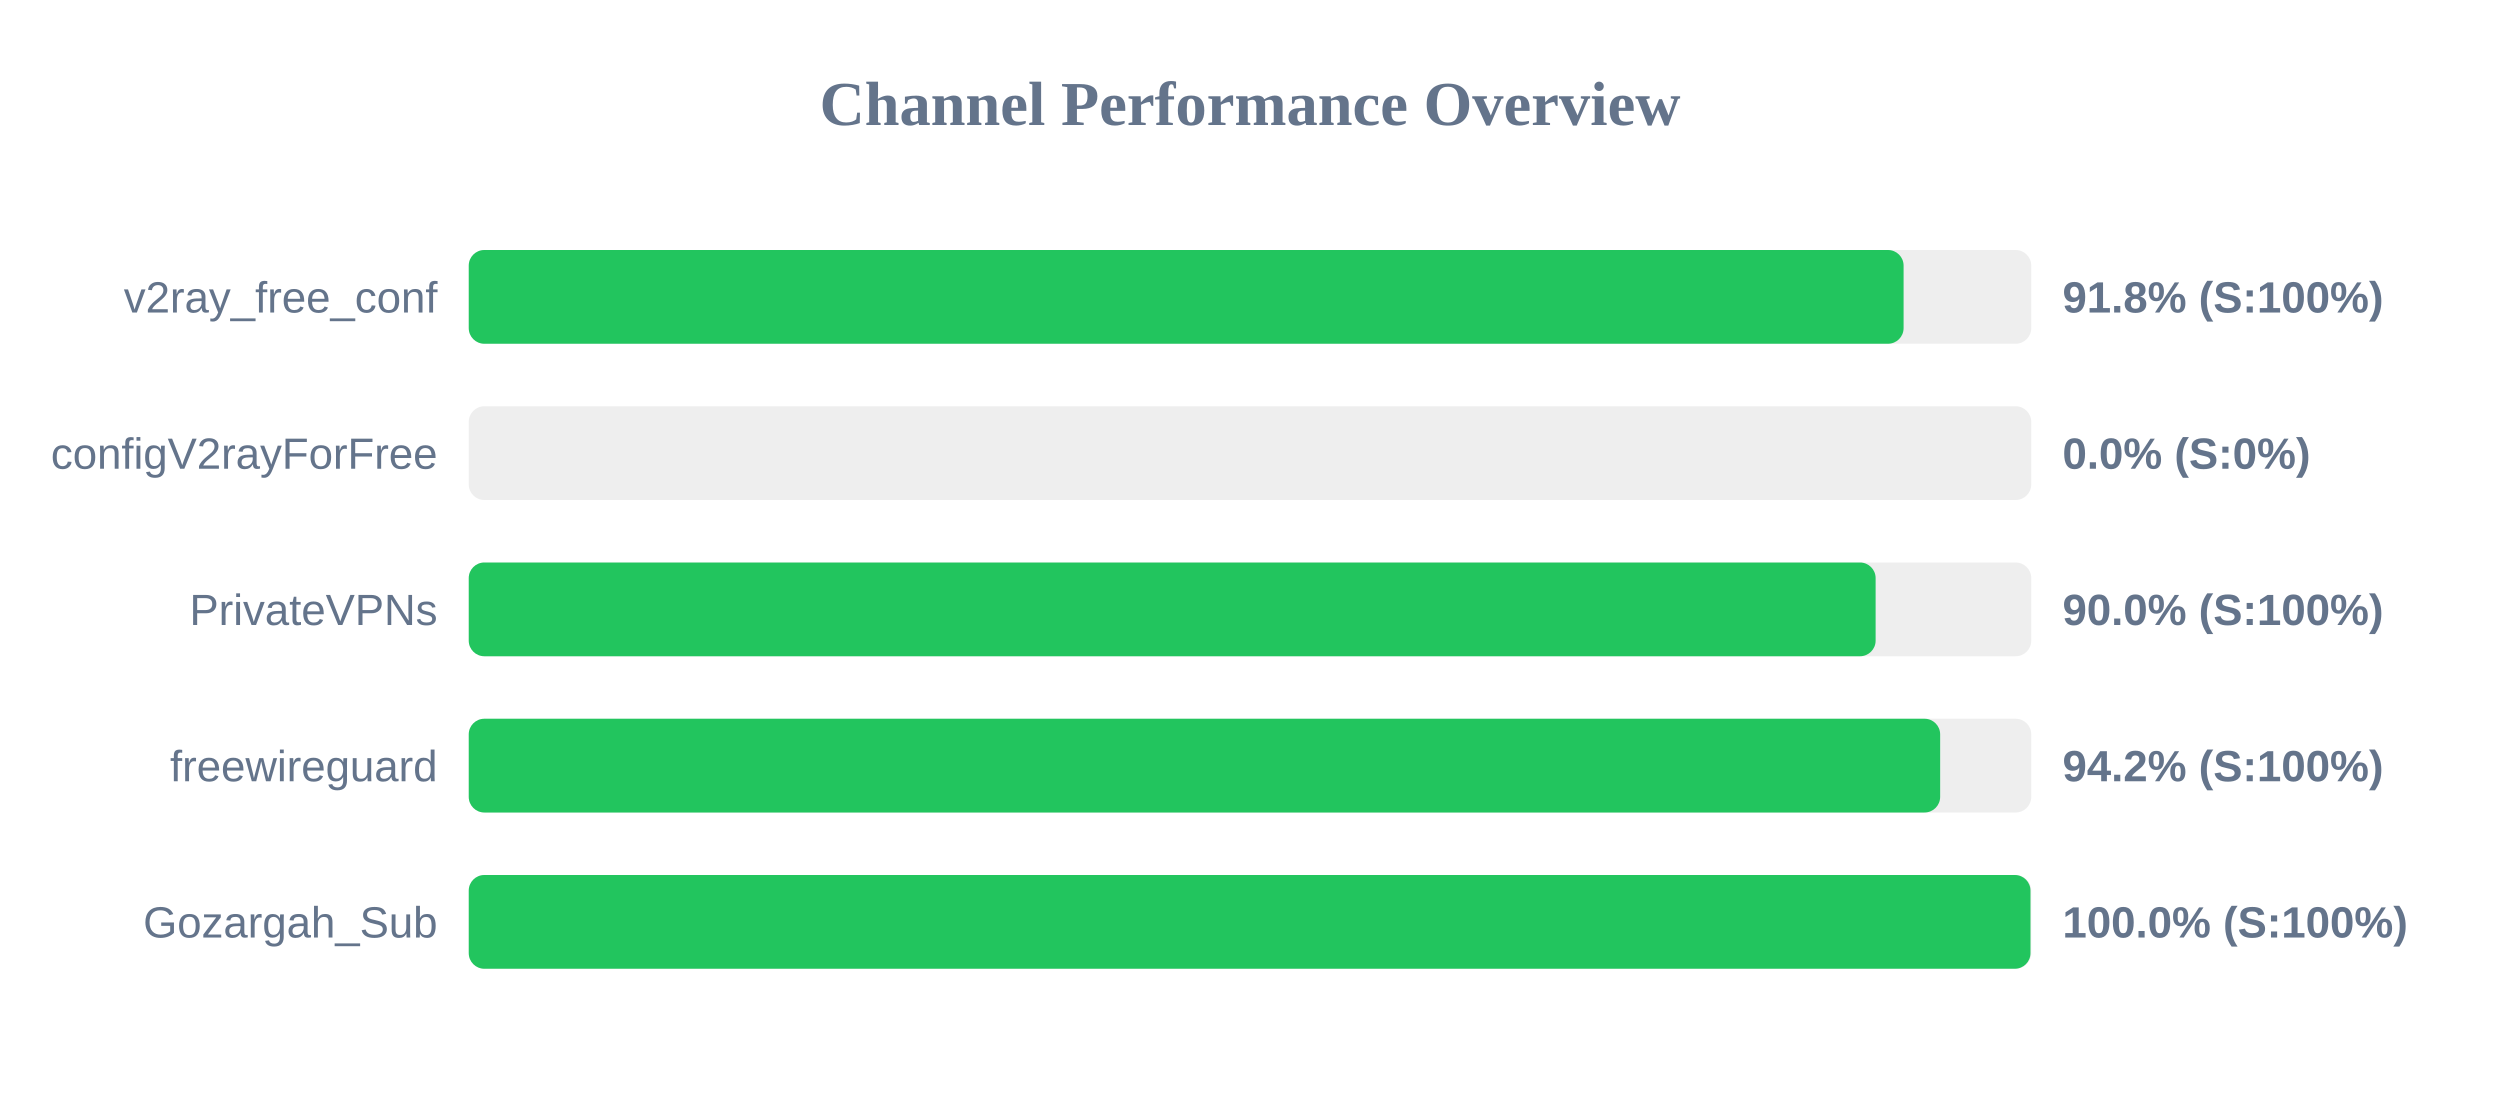
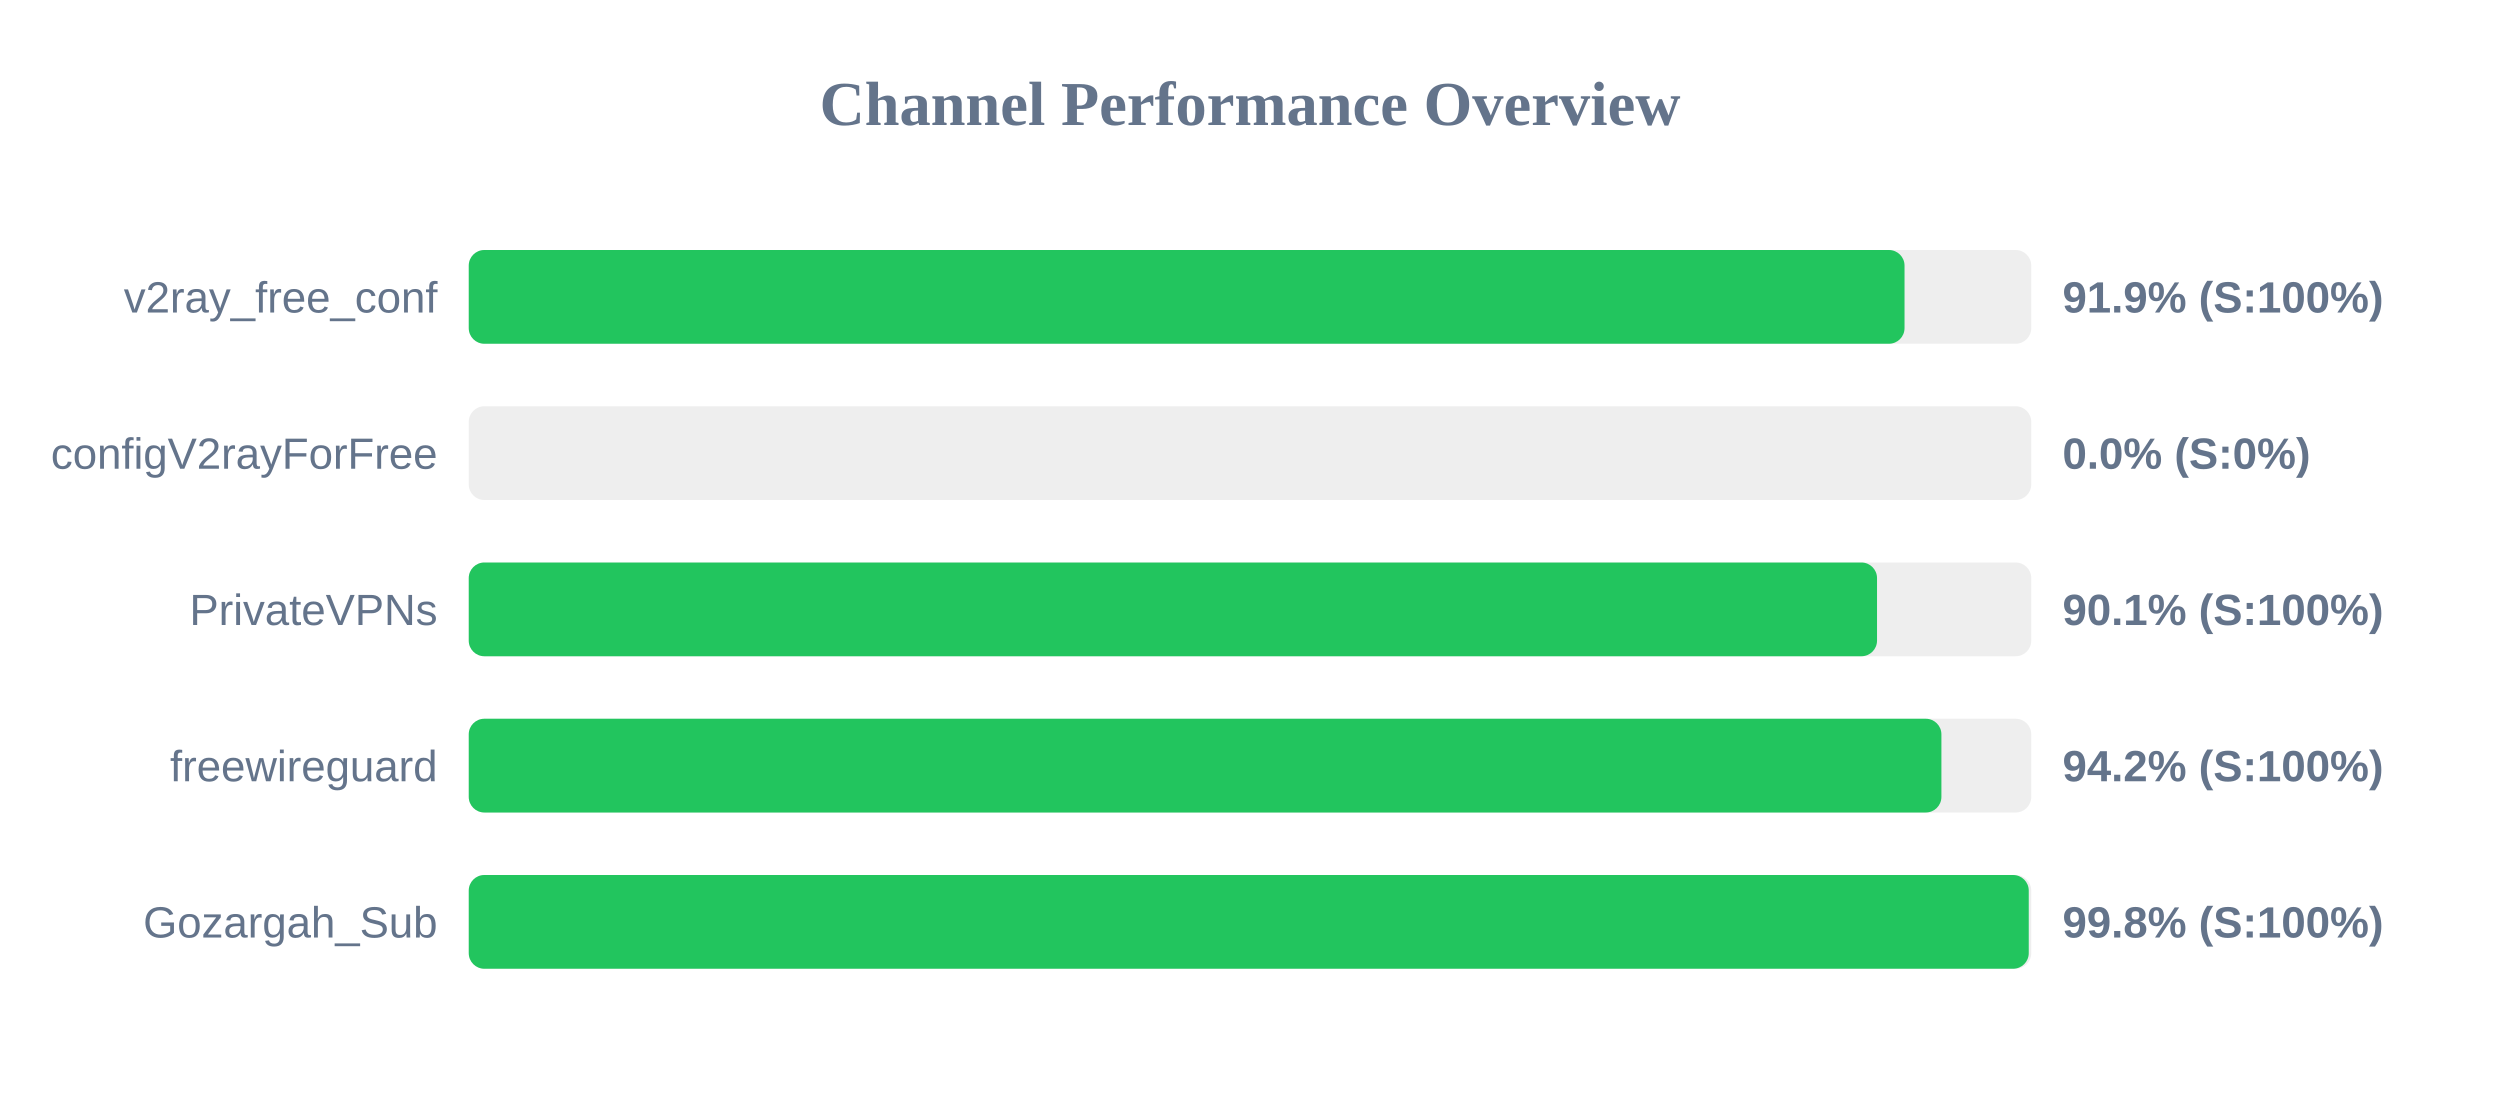
<svg xmlns="http://www.w3.org/2000/svg" width="800" height="350" version="1.1">
  <style>
        .row { font: 14px Arial; fill: #64748b; }
        .score { font: bold 14px Arial; fill: #64748b; }
    </style>
  <text x="400" y="40" text-anchor="middle" font-size="20px" font-weight="bold" fill="#64748b">Channel Performance Overview</text>
  <rect x="150" y="80" width="500" height="30" fill="#eee" rx="5" />
-   <rect x="150" y="80" width="459.15" height="30" fill="#22c55e" rx="5" />
+   <rect x="150" y="80" width="459.45" height="30" fill="#22c55e" rx="5" />
  <text x="140" y="100" text-anchor="end" class="row">v2ray_free_conf</text>
-   <text x="660" y="100" text-anchor="start" class="score">91.8% (S:100%)</text>
+   <text x="660" y="100" text-anchor="start" class="score">91.9% (S:100%)</text>
  <rect x="150" y="130" width="500" height="30" fill="#eee" rx="5" />
  <rect x="150" y="130" width="0.0" height="30" fill="#ef4444" rx="5" />
  <text x="140" y="150" text-anchor="end" class="row">configV2rayForFree</text>
  <text x="660" y="150" text-anchor="start" class="score">0.0% (S:0%)</text>
  <rect x="150" y="180" width="500" height="30" fill="#eee" rx="5" />
-   <rect x="150" y="180" width="450.2" height="30" fill="#22c55e" rx="5" />
+   <rect x="150" y="180" width="450.65" height="30" fill="#22c55e" rx="5" />
  <text x="140" y="200" text-anchor="end" class="row">PrivateVPNs</text>
-   <text x="660" y="200" text-anchor="start" class="score">90.0% (S:100%)</text>
+   <text x="660" y="200" text-anchor="start" class="score">90.1% (S:100%)</text>
  <rect x="150" y="230" width="500" height="30" fill="#eee" rx="5" />
-   <rect x="150" y="230" width="470.85" height="30" fill="#22c55e" rx="5" />
+   <rect x="150" y="230" width="471.25" height="30" fill="#22c55e" rx="5" />
  <text x="140" y="250" text-anchor="end" class="row">freewireguard</text>
  <text x="660" y="250" text-anchor="start" class="score">94.2% (S:100%)</text>
  <rect x="150" y="280" width="500" height="30" fill="#eee" rx="5" />
-   <rect x="150" y="280" width="499.75" height="30" fill="#22c55e" rx="5" />
+   <rect x="150" y="280" width="499.2" height="30" fill="#22c55e" rx="5" />
  <text x="140" y="300" text-anchor="end" class="row">Gozargah_Sub</text>
-   <text x="660" y="300" text-anchor="start" class="score">100.0% (S:100%)</text>
+   <text x="660" y="300" text-anchor="start" class="score">99.8% (S:100%)</text>
</svg>
